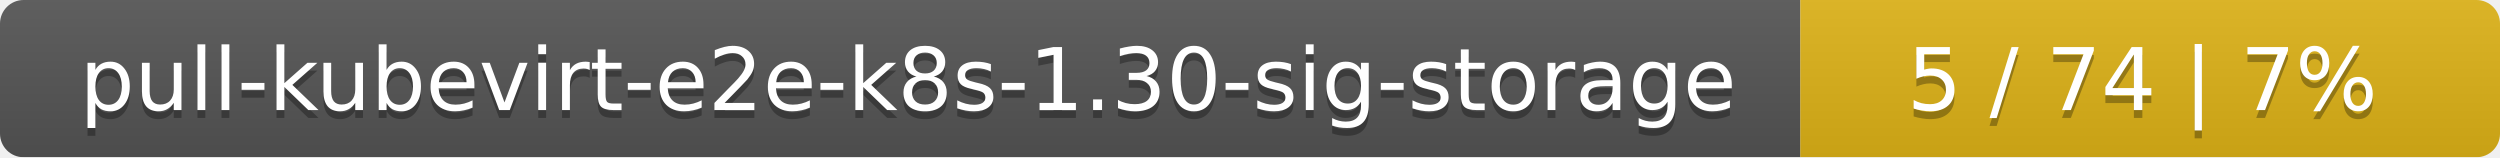
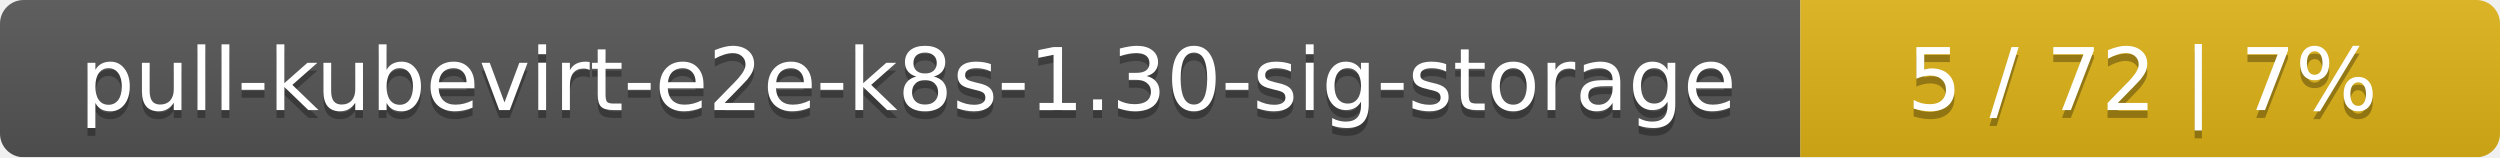
<svg xmlns="http://www.w3.org/2000/svg" width="318" height="20">
  <linearGradient id="smooth" x2="0" y2="100%">
    <stop offset="0" stop-color="#bbb" stop-opacity=".1" />
    <stop offset="1" stop-opacity=".1" />
  </linearGradient>
  <mask id="round">
    <rect width="318" height="20" rx="3" fill="#fff" />
  </mask>
  <g mask="url(#round)">
    <rect width="229" height="20" fill="#555" />
    <rect x="229" width="89" height="20" fill="#dfb317" />
    <rect width="318" height="20" fill="url(#smooth)" />
  </g>
  <g fill="#fff" text-anchor="middle" font-family="DejaVu Sans,Verdana,Geneva,sans-serif" font-size="11">
    <text x="115.5" y="15" fill="#010101" fill-opacity=".3">pull-kubevirt-e2e-k8s-1.30-sig-storage</text>
    <text x="115.5" y="14">pull-kubevirt-e2e-k8s-1.30-sig-storage</text>
-     <text x="272.5" y="15" fill="#010101" fill-opacity=".3">5 / 74    |    7%</text>
-     <text x="272.5" y="14">5 / 74    |    7%</text>
+     <text x="272.5" y="15" fill="#010101" fill-opacity=".3">5 / 72    |    7%</text>
+     <text x="272.5" y="14">5 / 72    |    7%</text>
  </g>
</svg>
